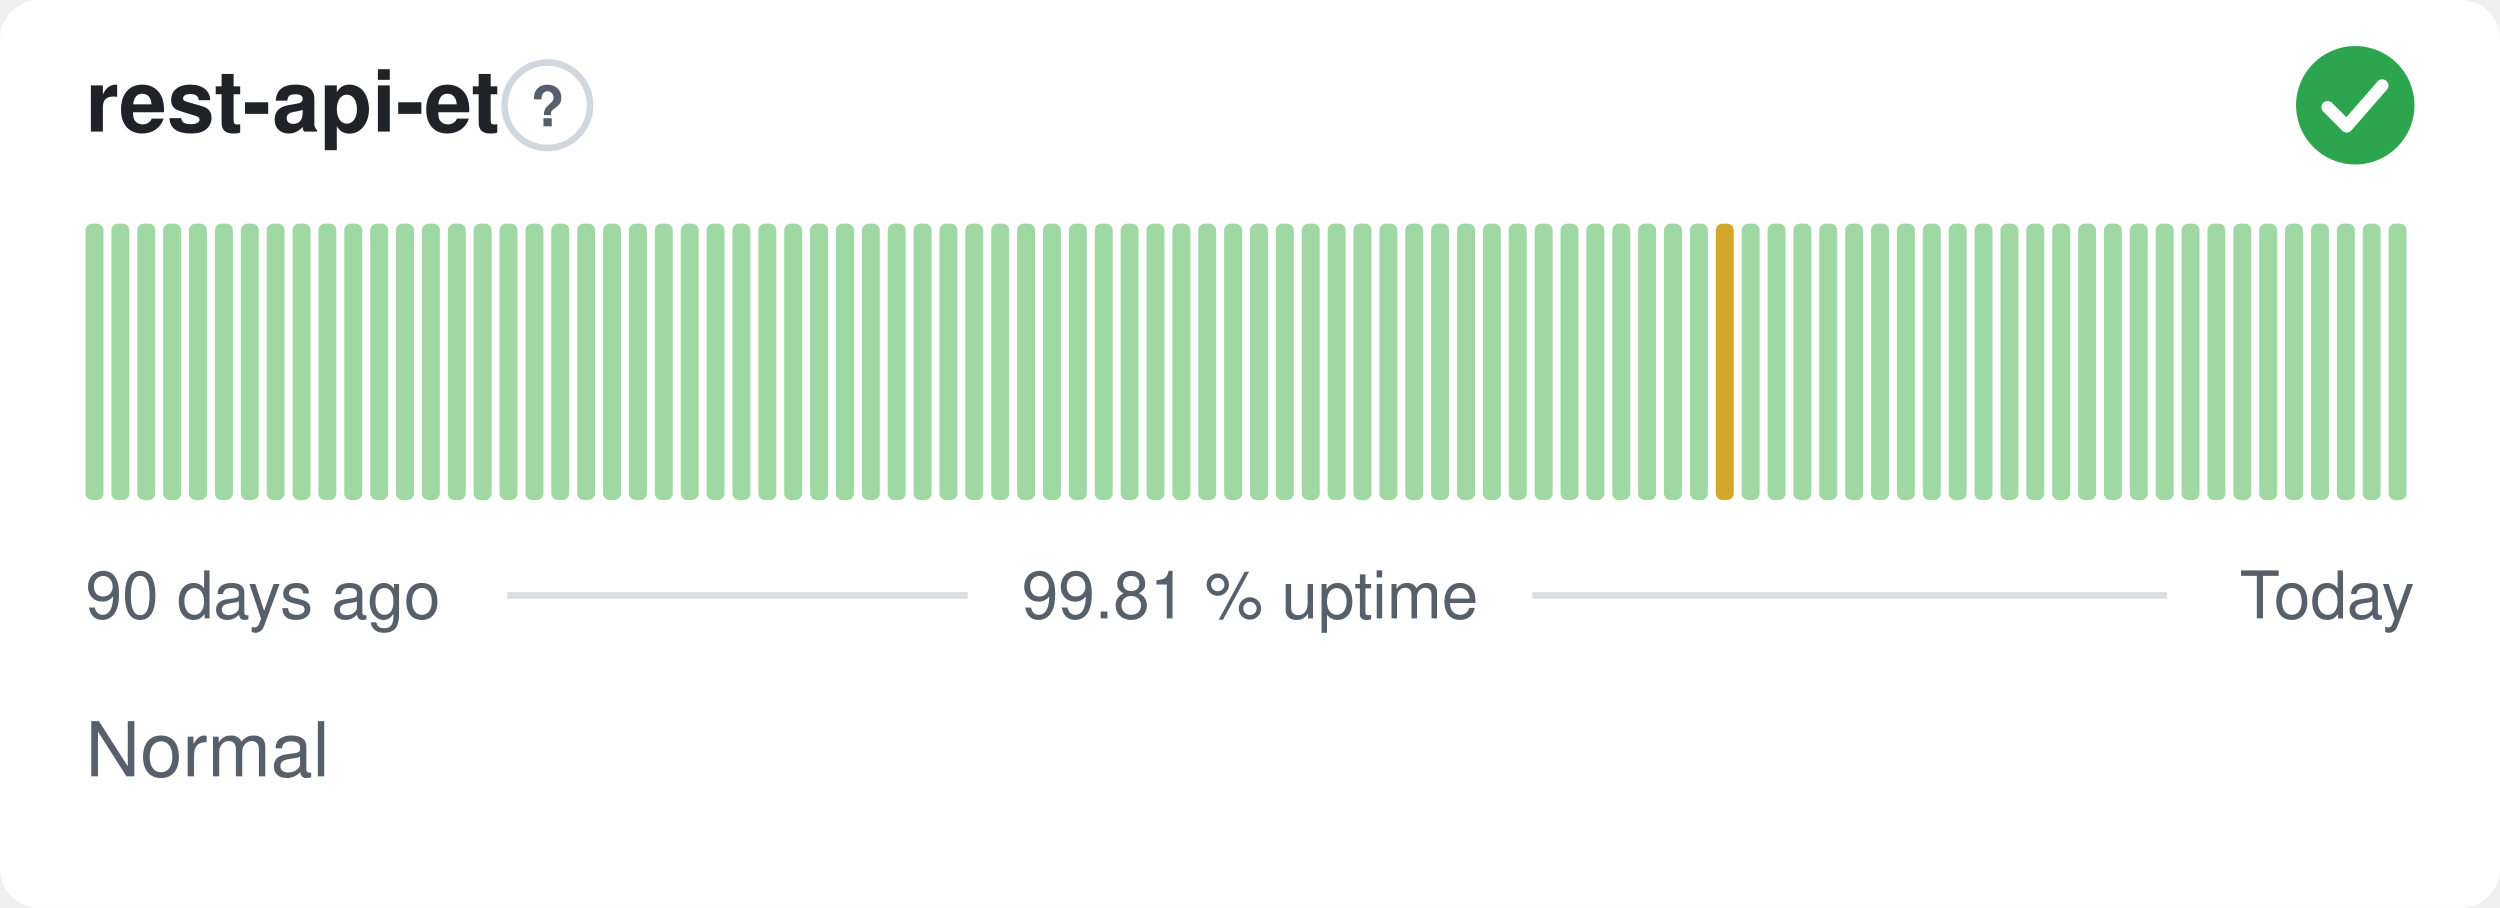
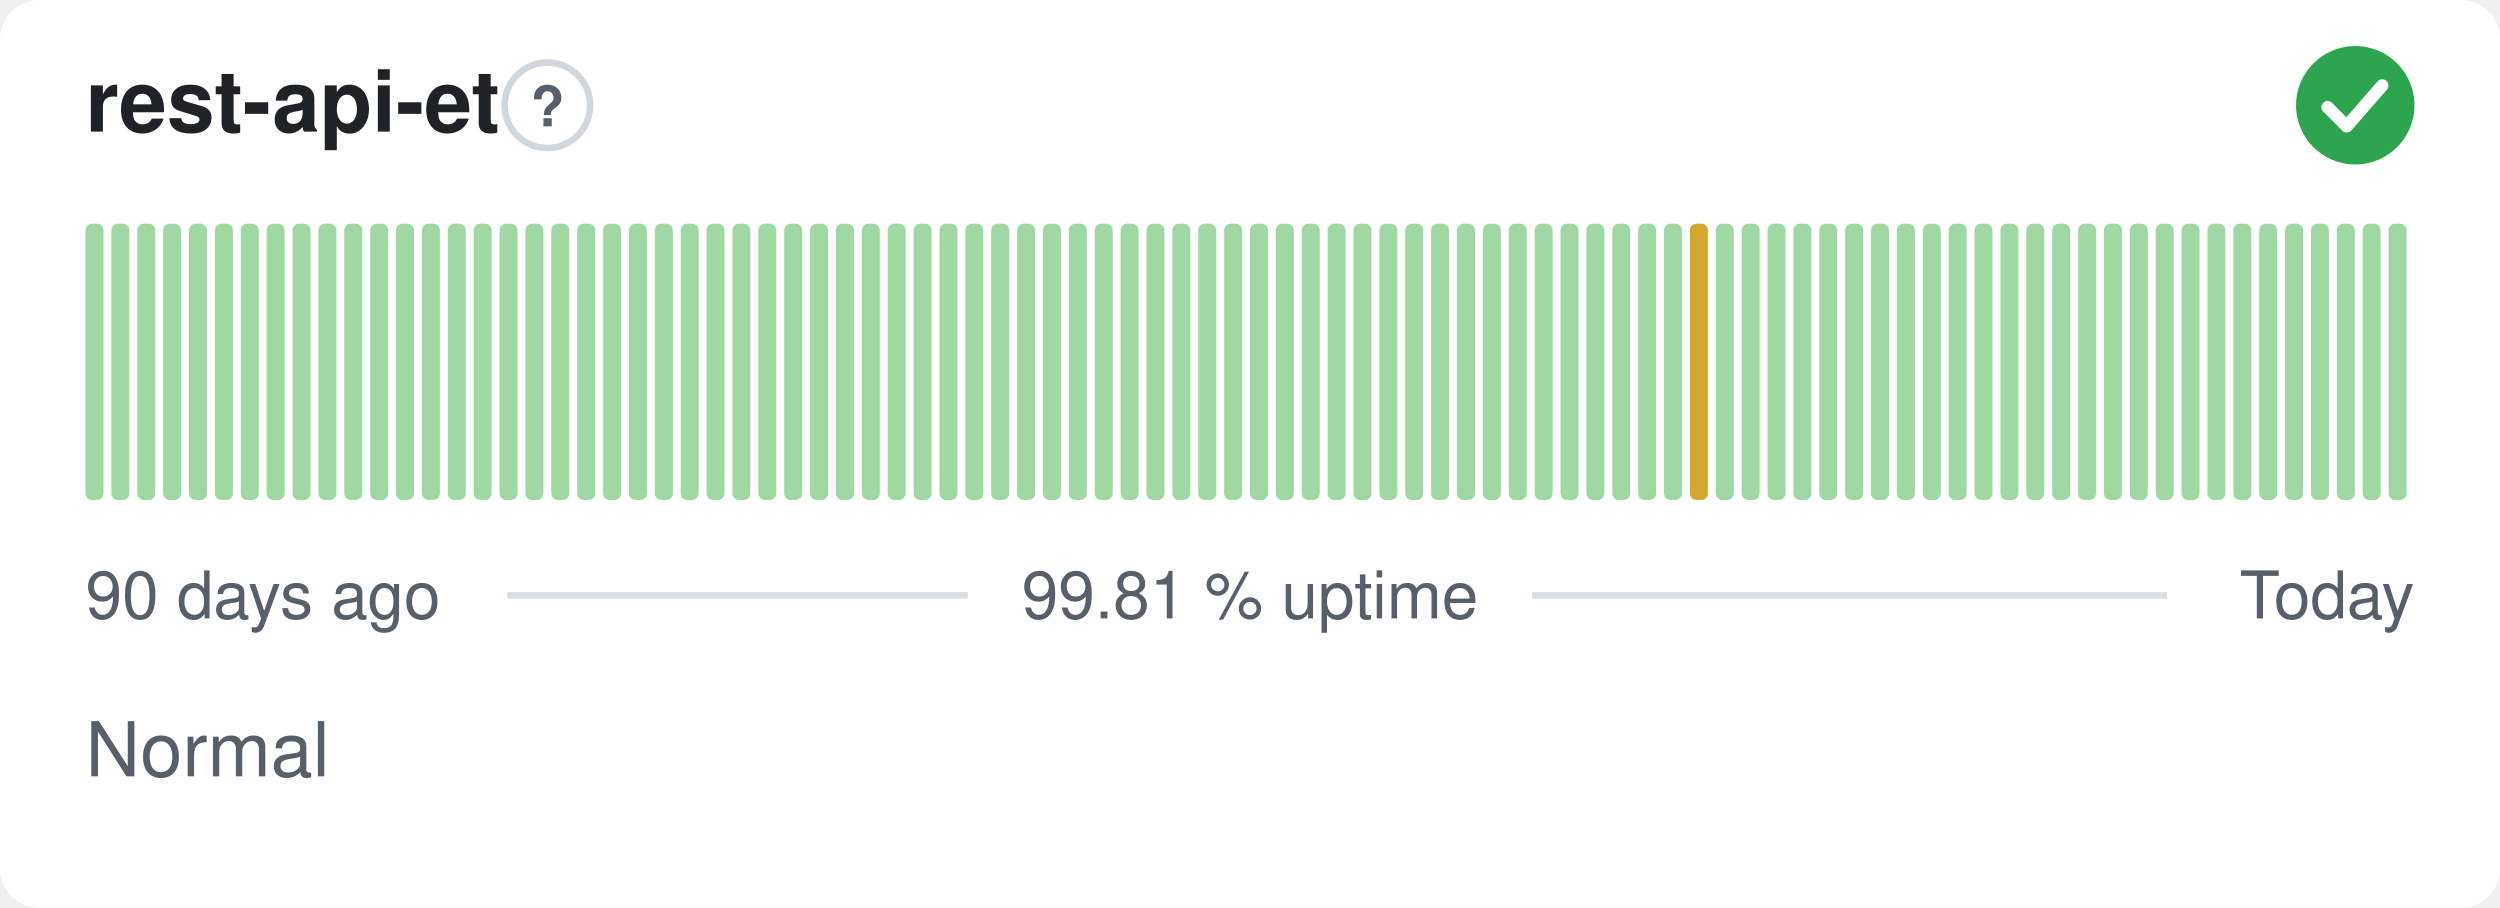
<svg xmlns="http://www.w3.org/2000/svg" width="380" height="138" viewBox="0 0 380 138" role="img" aria-label="rest-api-et: Normal, 99.81 % uptime over the last 90 days" font-family="-apple-system,BlinkMacSystemFont,'Segoe UI',Helvetica,Arial,sans-serif">
  <style>
    @media (prefers-color-scheme: dark) {
      .bg { fill: #0d1117 }
      .title { fill: #e6edf3 }
      .muted { fill: #8b949e }
      .hint { stroke: #30363d }
      .rule { stroke: #30363d }
      .nodata { fill: #21262d }
    }
  </style>
  <rect class="bg" width="380" height="138" rx="6" fill="#ffffff" />
  <text class="title" x="13" y="20" font-size="13" font-weight="600" fill="#1f2328">rest-api-et</text>
  <circle class="hint" cx="83.2" cy="16" r="6.5" fill="none" stroke="#d0d7de" stroke-width="1" />
  <text class="muted" x="83.2" y="19.2" text-anchor="middle" font-size="8.5" font-weight="700" fill="#57606a">?</text>
  <circle cx="358" cy="16" r="9" fill="#2da44e" />
  <path d="M353.80 16.30l2.90 2.90 5.40 -6.20" fill="none" stroke="#fff" stroke-width="1.89" stroke-linecap="round" stroke-linejoin="round" />
  <rect x="13.00" y="34.00" width="2.73" height="42.00" rx="1" fill="#9fd8a3" />
  <rect x="16.93" y="34.00" width="2.73" height="42.00" rx="1" fill="#9fd8a3" />
  <rect x="20.87" y="34.00" width="2.73" height="42.00" rx="1" fill="#9fd8a3" />
  <rect x="24.80" y="34.00" width="2.73" height="42.00" rx="1" fill="#9fd8a3" />
  <rect x="28.73" y="34.00" width="2.73" height="42.00" rx="1" fill="#9fd8a3" />
  <rect x="32.67" y="34.00" width="2.73" height="42.00" rx="1" fill="#9fd8a3" />
  <rect x="36.60" y="34.00" width="2.73" height="42.00" rx="1" fill="#9fd8a3" />
  <rect x="40.53" y="34.00" width="2.73" height="42.00" rx="1" fill="#9fd8a3" />
  <rect x="44.47" y="34.00" width="2.73" height="42.00" rx="1" fill="#9fd8a3" />
  <rect x="48.40" y="34.00" width="2.73" height="42.00" rx="1" fill="#9fd8a3" />
  <rect x="52.33" y="34.00" width="2.73" height="42.00" rx="1" fill="#9fd8a3" />
  <rect x="56.27" y="34.00" width="2.73" height="42.00" rx="1" fill="#9fd8a3" />
  <rect x="60.20" y="34.00" width="2.73" height="42.00" rx="1" fill="#9fd8a3" />
  <rect x="64.13" y="34.00" width="2.73" height="42.00" rx="1" fill="#9fd8a3" />
  <rect x="68.07" y="34.00" width="2.73" height="42.00" rx="1" fill="#9fd8a3" />
  <rect x="72.00" y="34.00" width="2.73" height="42.00" rx="1" fill="#9fd8a3" />
  <rect x="75.93" y="34.00" width="2.73" height="42.00" rx="1" fill="#9fd8a3" />
  <rect x="79.87" y="34.00" width="2.73" height="42.00" rx="1" fill="#9fd8a3" />
  <rect x="83.80" y="34.00" width="2.73" height="42.00" rx="1" fill="#9fd8a3" />
  <rect x="87.73" y="34.00" width="2.73" height="42.00" rx="1" fill="#9fd8a3" />
  <rect x="91.67" y="34.00" width="2.73" height="42.00" rx="1" fill="#9fd8a3" />
  <rect x="95.60" y="34.00" width="2.73" height="42.00" rx="1" fill="#9fd8a3" />
  <rect x="99.53" y="34.00" width="2.73" height="42.00" rx="1" fill="#9fd8a3" />
  <rect x="103.47" y="34.00" width="2.73" height="42.00" rx="1" fill="#9fd8a3" />
  <rect x="107.40" y="34.00" width="2.73" height="42.00" rx="1" fill="#9fd8a3" />
  <rect x="111.33" y="34.00" width="2.73" height="42.00" rx="1" fill="#9fd8a3" />
  <rect x="115.27" y="34.00" width="2.73" height="42.00" rx="1" fill="#9fd8a3" />
  <rect x="119.20" y="34.00" width="2.73" height="42.00" rx="1" fill="#9fd8a3" />
  <rect x="123.13" y="34.00" width="2.73" height="42.00" rx="1" fill="#9fd8a3" />
  <rect x="127.07" y="34.00" width="2.73" height="42.00" rx="1" fill="#9fd8a3" />
  <rect x="131.00" y="34.00" width="2.73" height="42.00" rx="1" fill="#9fd8a3" />
  <rect x="134.93" y="34.00" width="2.73" height="42.00" rx="1" fill="#9fd8a3" />
  <rect x="138.87" y="34.00" width="2.73" height="42.00" rx="1" fill="#9fd8a3" />
  <rect x="142.80" y="34.00" width="2.73" height="42.00" rx="1" fill="#9fd8a3" />
  <rect x="146.73" y="34.00" width="2.73" height="42.00" rx="1" fill="#9fd8a3" />
  <rect x="150.67" y="34.00" width="2.73" height="42.00" rx="1" fill="#9fd8a3" />
  <rect x="154.60" y="34.00" width="2.73" height="42.00" rx="1" fill="#9fd8a3" />
  <rect x="158.53" y="34.00" width="2.73" height="42.00" rx="1" fill="#9fd8a3" />
  <rect x="162.47" y="34.00" width="2.73" height="42.00" rx="1" fill="#9fd8a3" />
  <rect x="166.40" y="34.00" width="2.73" height="42.00" rx="1" fill="#9fd8a3" />
  <rect x="170.33" y="34.00" width="2.73" height="42.00" rx="1" fill="#9fd8a3" />
  <rect x="174.27" y="34.00" width="2.73" height="42.00" rx="1" fill="#9fd8a3" />
  <rect x="178.20" y="34.00" width="2.73" height="42.00" rx="1" fill="#9fd8a3" />
  <rect x="182.13" y="34.00" width="2.73" height="42.00" rx="1" fill="#9fd8a3" />
  <rect x="186.07" y="34.00" width="2.73" height="42.00" rx="1" fill="#9fd8a3" />
  <rect x="190.00" y="34.00" width="2.73" height="42.00" rx="1" fill="#9fd8a3" />
  <rect x="193.93" y="34.00" width="2.73" height="42.00" rx="1" fill="#9fd8a3" />
  <rect x="197.87" y="34.00" width="2.73" height="42.00" rx="1" fill="#9fd8a3" />
  <rect x="201.80" y="34.00" width="2.73" height="42.00" rx="1" fill="#9fd8a3" />
  <rect x="205.73" y="34.00" width="2.73" height="42.00" rx="1" fill="#9fd8a3" />
  <rect x="209.67" y="34.00" width="2.73" height="42.00" rx="1" fill="#9fd8a3" />
  <rect x="213.60" y="34.00" width="2.73" height="42.00" rx="1" fill="#9fd8a3" />
  <rect x="217.53" y="34.00" width="2.73" height="42.00" rx="1" fill="#9fd8a3" />
  <rect x="221.47" y="34.00" width="2.73" height="42.00" rx="1" fill="#9fd8a3" />
  <rect x="225.40" y="34.00" width="2.73" height="42.00" rx="1" fill="#9fd8a3" />
  <rect x="229.33" y="34.00" width="2.73" height="42.00" rx="1" fill="#9fd8a3" />
  <rect x="233.27" y="34.00" width="2.73" height="42.00" rx="1" fill="#9fd8a3" />
  <rect x="237.20" y="34.00" width="2.73" height="42.00" rx="1" fill="#9fd8a3" />
  <rect x="241.13" y="34.00" width="2.73" height="42.00" rx="1" fill="#9fd8a3" />
  <rect x="245.07" y="34.00" width="2.73" height="42.00" rx="1" fill="#9fd8a3" />
  <rect x="249.00" y="34.00" width="2.73" height="42.00" rx="1" fill="#9fd8a3" />
  <rect x="252.93" y="34.00" width="2.73" height="42.00" rx="1" fill="#9fd8a3" />
-   <rect x="256.87" y="34.00" width="2.73" height="42.00" rx="1" fill="#9fd8a3" />
-   <rect x="260.80" y="34.00" width="2.73" height="42.00" rx="1" fill="#d4a72c" />
+   <rect x="256.87" y="34.00" width="2.73" height="42.00" rx="1" fill="#d4a72c" />
+   <rect x="260.80" y="34.00" width="2.73" height="42.00" rx="1" fill="#9fd8a3" />
  <rect x="264.73" y="34.00" width="2.73" height="42.00" rx="1" fill="#9fd8a3" />
  <rect x="268.67" y="34.00" width="2.73" height="42.00" rx="1" fill="#9fd8a3" />
  <rect x="272.60" y="34.00" width="2.73" height="42.00" rx="1" fill="#9fd8a3" />
  <rect x="276.53" y="34.00" width="2.73" height="42.00" rx="1" fill="#9fd8a3" />
  <rect x="280.47" y="34.00" width="2.73" height="42.00" rx="1" fill="#9fd8a3" />
  <rect x="284.40" y="34.00" width="2.73" height="42.00" rx="1" fill="#9fd8a3" />
  <rect x="288.33" y="34.00" width="2.73" height="42.00" rx="1" fill="#9fd8a3" />
  <rect x="292.27" y="34.00" width="2.73" height="42.00" rx="1" fill="#9fd8a3" />
  <rect x="296.20" y="34.00" width="2.73" height="42.00" rx="1" fill="#9fd8a3" />
  <rect x="300.13" y="34.00" width="2.73" height="42.00" rx="1" fill="#9fd8a3" />
  <rect x="304.07" y="34.00" width="2.73" height="42.00" rx="1" fill="#9fd8a3" />
  <rect x="308.00" y="34.00" width="2.73" height="42.00" rx="1" fill="#9fd8a3" />
  <rect x="311.93" y="34.00" width="2.73" height="42.00" rx="1" fill="#9fd8a3" />
  <rect x="315.87" y="34.00" width="2.73" height="42.00" rx="1" fill="#9fd8a3" />
  <rect x="319.80" y="34.00" width="2.73" height="42.00" rx="1" fill="#9fd8a3" />
  <rect x="323.73" y="34.00" width="2.73" height="42.00" rx="1" fill="#9fd8a3" />
  <rect x="327.67" y="34.00" width="2.73" height="42.00" rx="1" fill="#9fd8a3" />
  <rect x="331.60" y="34.00" width="2.73" height="42.00" rx="1" fill="#9fd8a3" />
  <rect x="335.53" y="34.00" width="2.73" height="42.00" rx="1" fill="#9fd8a3" />
  <rect x="339.47" y="34.00" width="2.73" height="42.00" rx="1" fill="#9fd8a3" />
  <rect x="343.40" y="34.00" width="2.73" height="42.00" rx="1" fill="#9fd8a3" />
  <rect x="347.33" y="34.00" width="2.73" height="42.00" rx="1" fill="#9fd8a3" />
  <rect x="351.27" y="34.00" width="2.73" height="42.00" rx="1" fill="#9fd8a3" />
  <rect x="355.20" y="34.00" width="2.73" height="42.00" rx="1" fill="#9fd8a3" />
  <rect x="359.13" y="34.00" width="2.73" height="42.00" rx="1" fill="#9fd8a3" />
  <rect x="363.07" y="34.00" width="2.73" height="42.00" rx="1" fill="#9fd8a3" />
  <text class="muted" x="13" y="94" font-size="10" fill="#57606a">90 days ago</text>
  <text class="muted" x="190" y="94" text-anchor="middle" font-size="10" fill="#57606a">99.81 % uptime</text>
  <text class="muted" x="367" y="94" text-anchor="end" font-size="10" fill="#57606a">Today</text>
  <line class="rule" x1="77.1" y1="90.5" x2="147.1" y2="90.5" stroke="#d8dee4" stroke-width="1" />
  <line class="rule" x1="232.9" y1="90.5" x2="329.4" y2="90.5" stroke="#d8dee4" stroke-width="1" />
  <text class="muted" x="13" y="118" font-size="11.5" fill="#57606a">Normal</text>
</svg>
